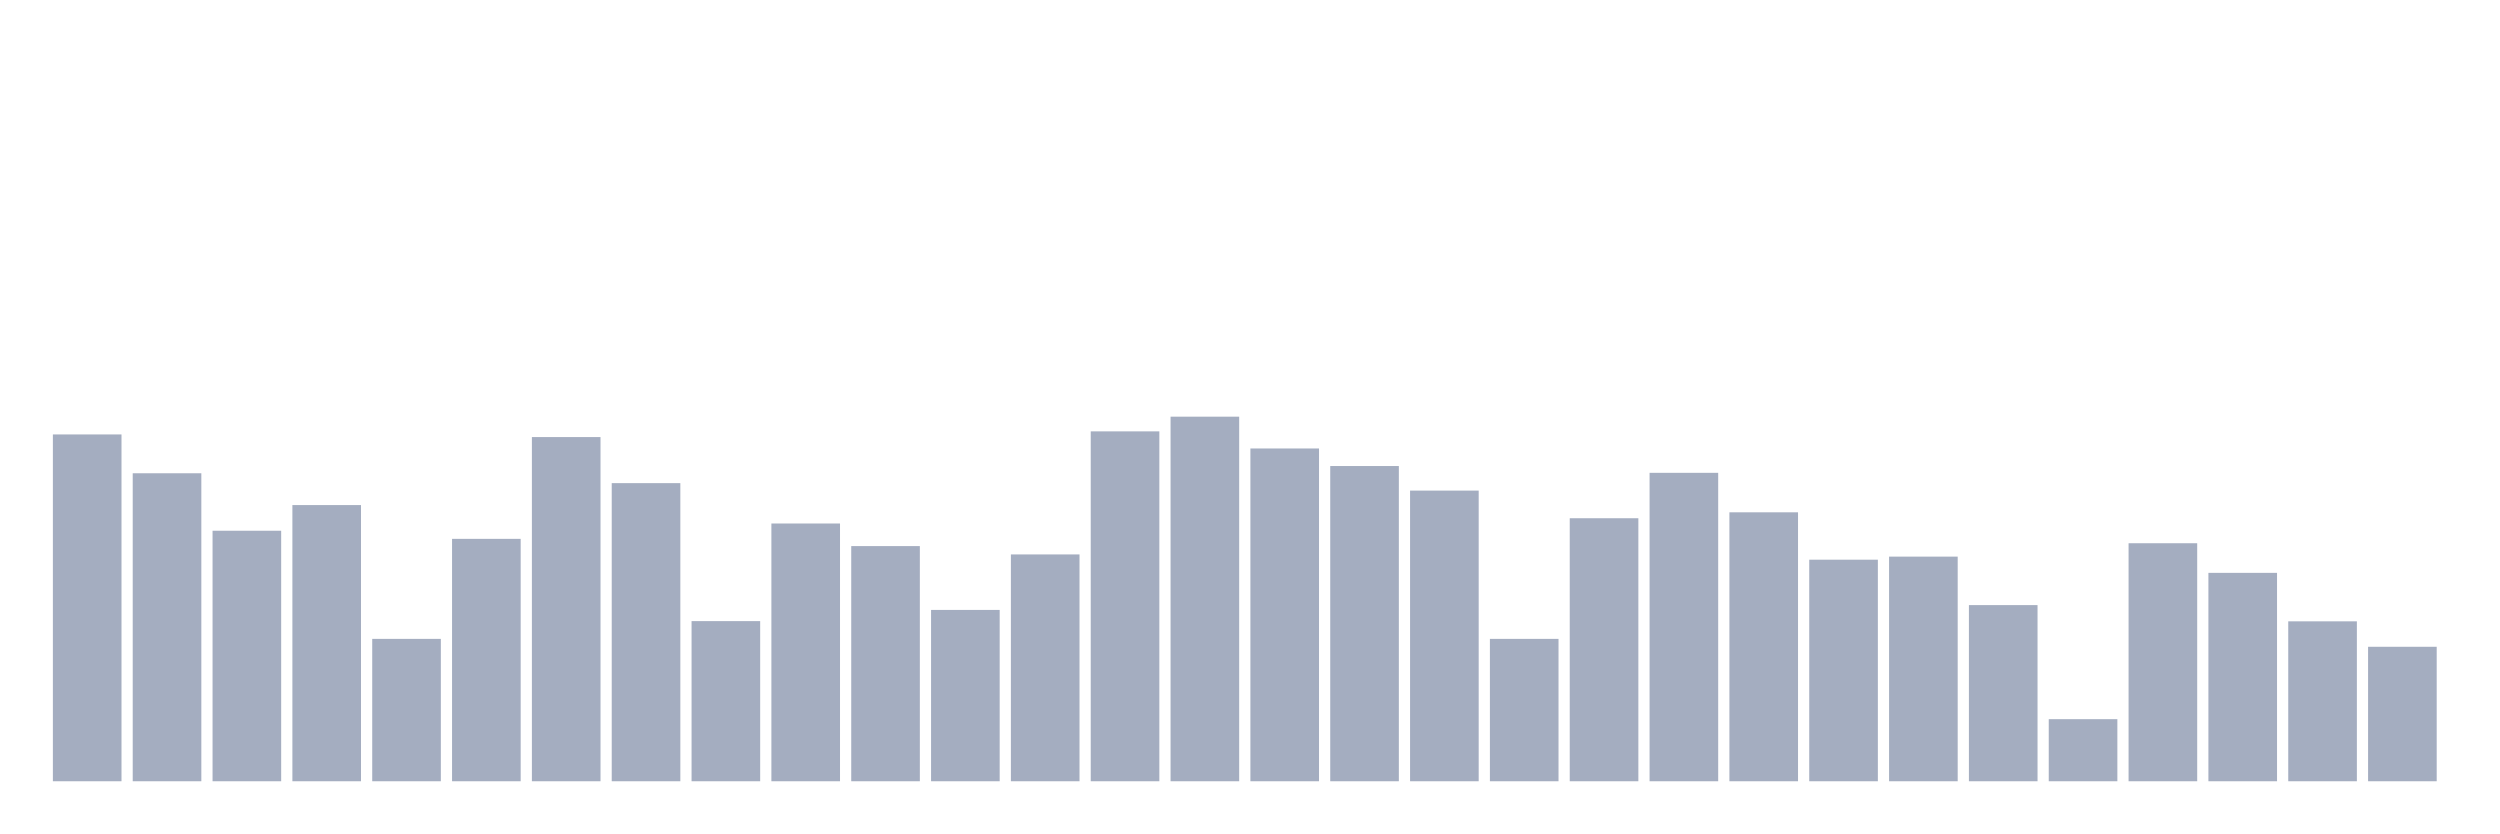
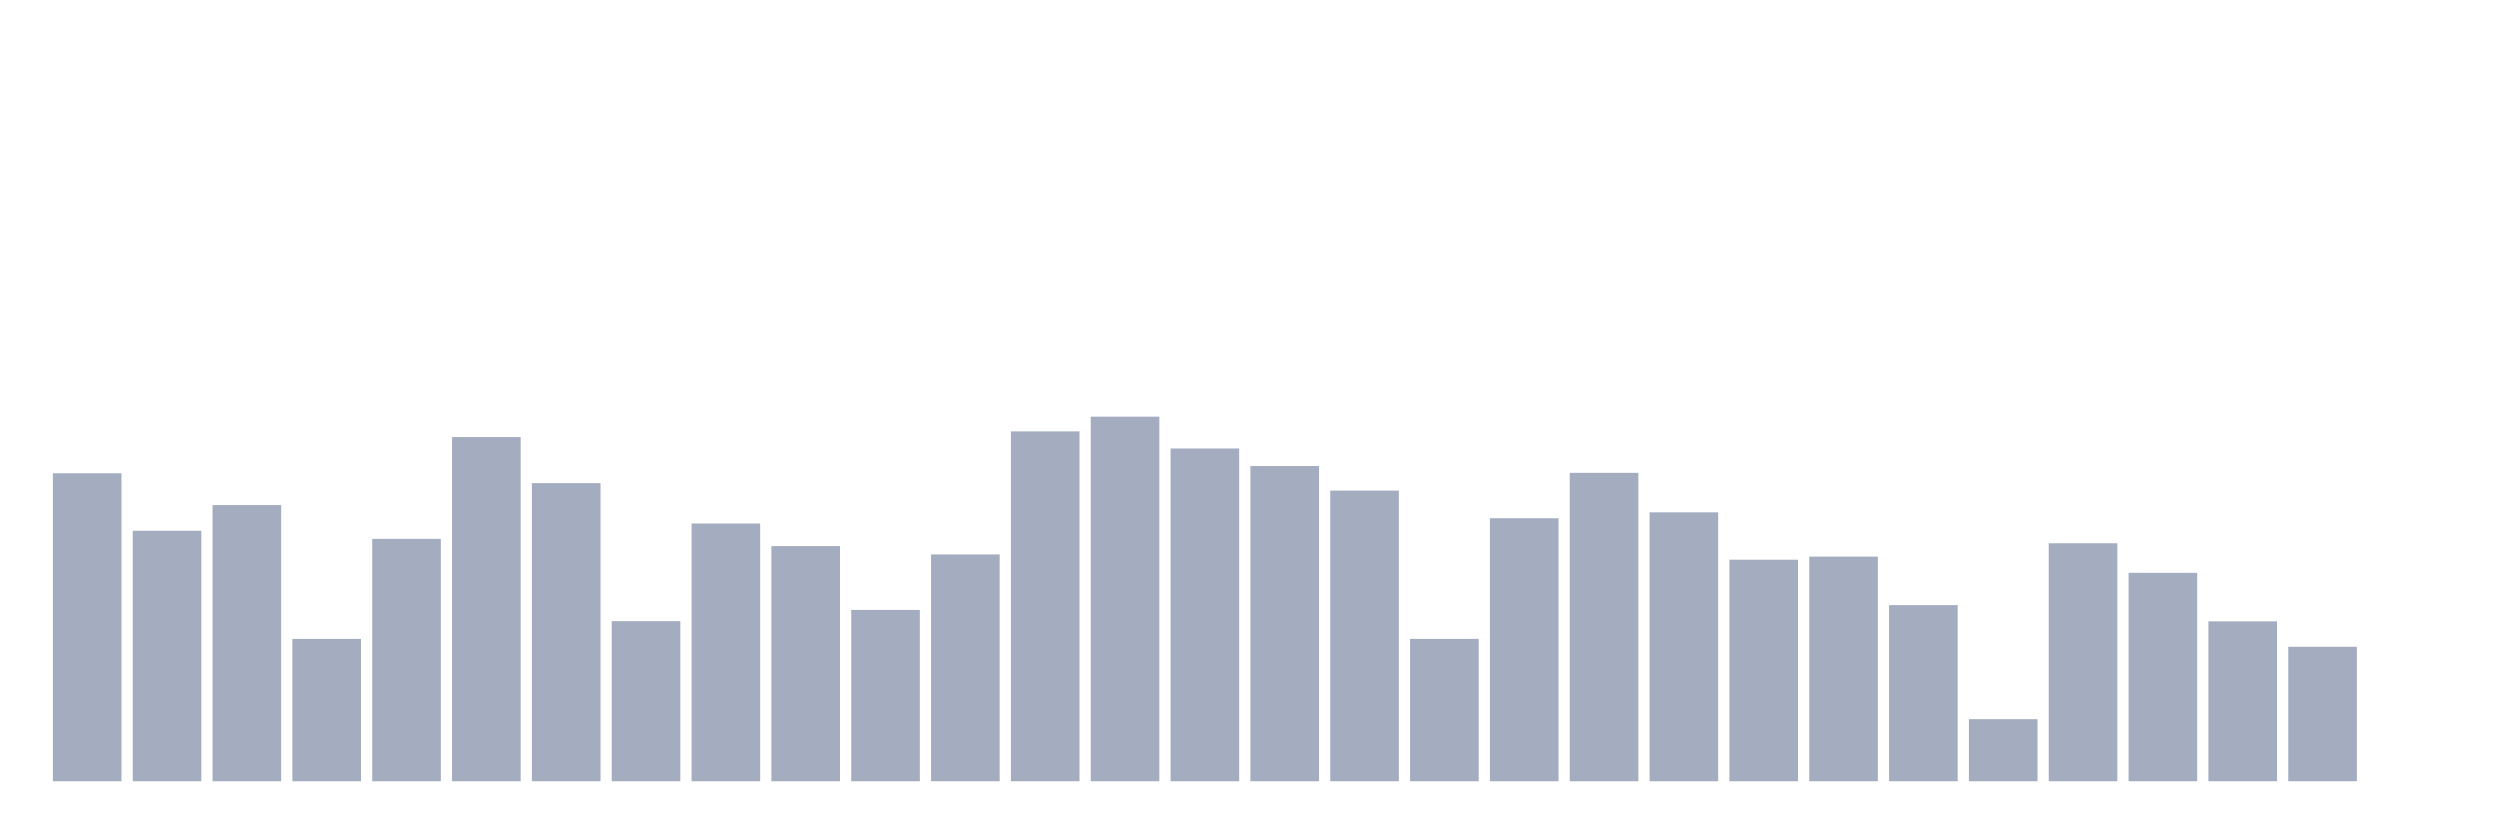
<svg xmlns="http://www.w3.org/2000/svg" viewBox="0 0 480 160">
  <g transform="translate(10,10)">
-     <rect class="bar" x="0.153" width="13.175" y="73.412" height="66.588" fill="rgb(164,173,192)" />
-     <rect class="bar" x="15.482" width="13.175" y="80.866" height="59.134" fill="rgb(164,173,192)" />
-     <rect class="bar" x="30.81" width="13.175" y="91.901" height="48.099" fill="rgb(164,173,192)" />
-     <rect class="bar" x="46.138" width="13.175" y="86.974" height="53.026" fill="rgb(164,173,192)" />
-     <rect class="bar" x="61.466" width="13.175" y="112.665" height="27.335" fill="rgb(164,173,192)" />
-     <rect class="bar" x="76.794" width="13.175" y="93.46" height="46.54" fill="rgb(164,173,192)" />
-     <rect class="bar" x="92.123" width="13.175" y="73.917" height="66.083" fill="rgb(164,173,192)" />
-     <rect class="bar" x="107.451" width="13.175" y="82.762" height="57.238" fill="rgb(164,173,192)" />
-     <rect class="bar" x="122.779" width="13.175" y="109.254" height="30.746" fill="rgb(164,173,192)" />
-     <rect class="bar" x="138.107" width="13.175" y="90.511" height="49.489" fill="rgb(164,173,192)" />
-     <rect class="bar" x="153.436" width="13.175" y="94.85" height="45.15" fill="rgb(164,173,192)" />
-     <rect class="bar" x="168.764" width="13.175" y="107.106" height="32.894" fill="rgb(164,173,192)" />
-     <rect class="bar" x="184.092" width="13.175" y="96.45" height="43.55" fill="rgb(164,173,192)" />
-     <rect class="bar" x="199.42" width="13.175" y="72.822" height="67.178" fill="rgb(164,173,192)" />
-     <rect class="bar" x="214.748" width="13.175" y="70" height="70" fill="rgb(164,173,192)" />
-     <rect class="bar" x="230.077" width="13.175" y="76.107" height="63.893" fill="rgb(164,173,192)" />
-     <rect class="bar" x="245.405" width="13.175" y="79.477" height="60.523" fill="rgb(164,173,192)" />
-     <rect class="bar" x="260.733" width="13.175" y="84.194" height="55.806" fill="rgb(164,173,192)" />
-     <rect class="bar" x="276.061" width="13.175" y="112.665" height="27.335" fill="rgb(164,173,192)" />
-     <rect class="bar" x="291.39" width="13.175" y="89.501" height="50.499" fill="rgb(164,173,192)" />
-     <rect class="bar" x="306.718" width="13.175" y="80.782" height="59.218" fill="rgb(164,173,192)" />
-     <rect class="bar" x="322.046" width="13.175" y="88.363" height="51.637" fill="rgb(164,173,192)" />
-     <rect class="bar" x="337.374" width="13.175" y="97.461" height="42.539" fill="rgb(164,173,192)" />
-     <rect class="bar" x="352.702" width="13.175" y="96.871" height="43.129" fill="rgb(164,173,192)" />
-     <rect class="bar" x="368.031" width="13.175" y="106.179" height="33.821" fill="rgb(164,173,192)" />
-     <rect class="bar" x="383.359" width="13.175" y="128.081" height="11.919" fill="rgb(164,173,192)" />
-     <rect class="bar" x="398.687" width="13.175" y="94.302" height="45.698" fill="rgb(164,173,192)" />
-     <rect class="bar" x="414.015" width="13.175" y="99.988" height="40.012" fill="rgb(164,173,192)" />
-     <rect class="bar" x="429.344" width="13.175" y="109.296" height="30.704" fill="rgb(164,173,192)" />
-     <rect class="bar" x="444.672" width="13.175" y="114.182" height="25.818" fill="rgb(164,173,192)" />
+     <rect class="bar" x="0.153" width="13.175" y="80.866" height="59.134" fill="rgb(164,173,192)" />
+     <rect class="bar" x="15.482" width="13.175" y="91.901" height="48.099" fill="rgb(164,173,192)" />
+     <rect class="bar" x="30.81" width="13.175" y="86.974" height="53.026" fill="rgb(164,173,192)" />
+     <rect class="bar" x="46.138" width="13.175" y="112.665" height="27.335" fill="rgb(164,173,192)" />
+     <rect class="bar" x="61.466" width="13.175" y="93.46" height="46.54" fill="rgb(164,173,192)" />
+     <rect class="bar" x="76.794" width="13.175" y="73.917" height="66.083" fill="rgb(164,173,192)" />
+     <rect class="bar" x="92.123" width="13.175" y="82.762" height="57.238" fill="rgb(164,173,192)" />
+     <rect class="bar" x="107.451" width="13.175" y="109.254" height="30.746" fill="rgb(164,173,192)" />
+     <rect class="bar" x="122.779" width="13.175" y="90.511" height="49.489" fill="rgb(164,173,192)" />
+     <rect class="bar" x="138.107" width="13.175" y="94.85" height="45.15" fill="rgb(164,173,192)" />
+     <rect class="bar" x="153.436" width="13.175" y="107.106" height="32.894" fill="rgb(164,173,192)" />
+     <rect class="bar" x="168.764" width="13.175" y="96.45" height="43.55" fill="rgb(164,173,192)" />
+     <rect class="bar" x="184.092" width="13.175" y="72.822" height="67.178" fill="rgb(164,173,192)" />
+     <rect class="bar" x="199.42" width="13.175" y="70" height="70" fill="rgb(164,173,192)" />
+     <rect class="bar" x="214.748" width="13.175" y="76.107" height="63.893" fill="rgb(164,173,192)" />
+     <rect class="bar" x="230.077" width="13.175" y="79.477" height="60.523" fill="rgb(164,173,192)" />
+     <rect class="bar" x="245.405" width="13.175" y="84.194" height="55.806" fill="rgb(164,173,192)" />
+     <rect class="bar" x="260.733" width="13.175" y="112.665" height="27.335" fill="rgb(164,173,192)" />
+     <rect class="bar" x="276.061" width="13.175" y="89.501" height="50.499" fill="rgb(164,173,192)" />
+     <rect class="bar" x="291.39" width="13.175" y="80.782" height="59.218" fill="rgb(164,173,192)" />
+     <rect class="bar" x="306.718" width="13.175" y="88.363" height="51.637" fill="rgb(164,173,192)" />
+     <rect class="bar" x="322.046" width="13.175" y="97.461" height="42.539" fill="rgb(164,173,192)" />
+     <rect class="bar" x="337.374" width="13.175" y="96.871" height="43.129" fill="rgb(164,173,192)" />
+     <rect class="bar" x="352.702" width="13.175" y="106.179" height="33.821" fill="rgb(164,173,192)" />
+     <rect class="bar" x="368.031" width="13.175" y="128.081" height="11.919" fill="rgb(164,173,192)" />
+     <rect class="bar" x="383.359" width="13.175" y="94.302" height="45.698" fill="rgb(164,173,192)" />
+     <rect class="bar" x="398.687" width="13.175" y="99.988" height="40.012" fill="rgb(164,173,192)" />
+     <rect class="bar" x="414.015" width="13.175" y="109.296" height="30.704" fill="rgb(164,173,192)" />
+     <rect class="bar" x="429.344" width="13.175" y="114.182" height="25.818" fill="rgb(164,173,192)" />
+     <rect class="bar" x="444.672" width="13.175" y="140" height="0" fill="rgb(164,173,192)" />
  </g>
</svg>
